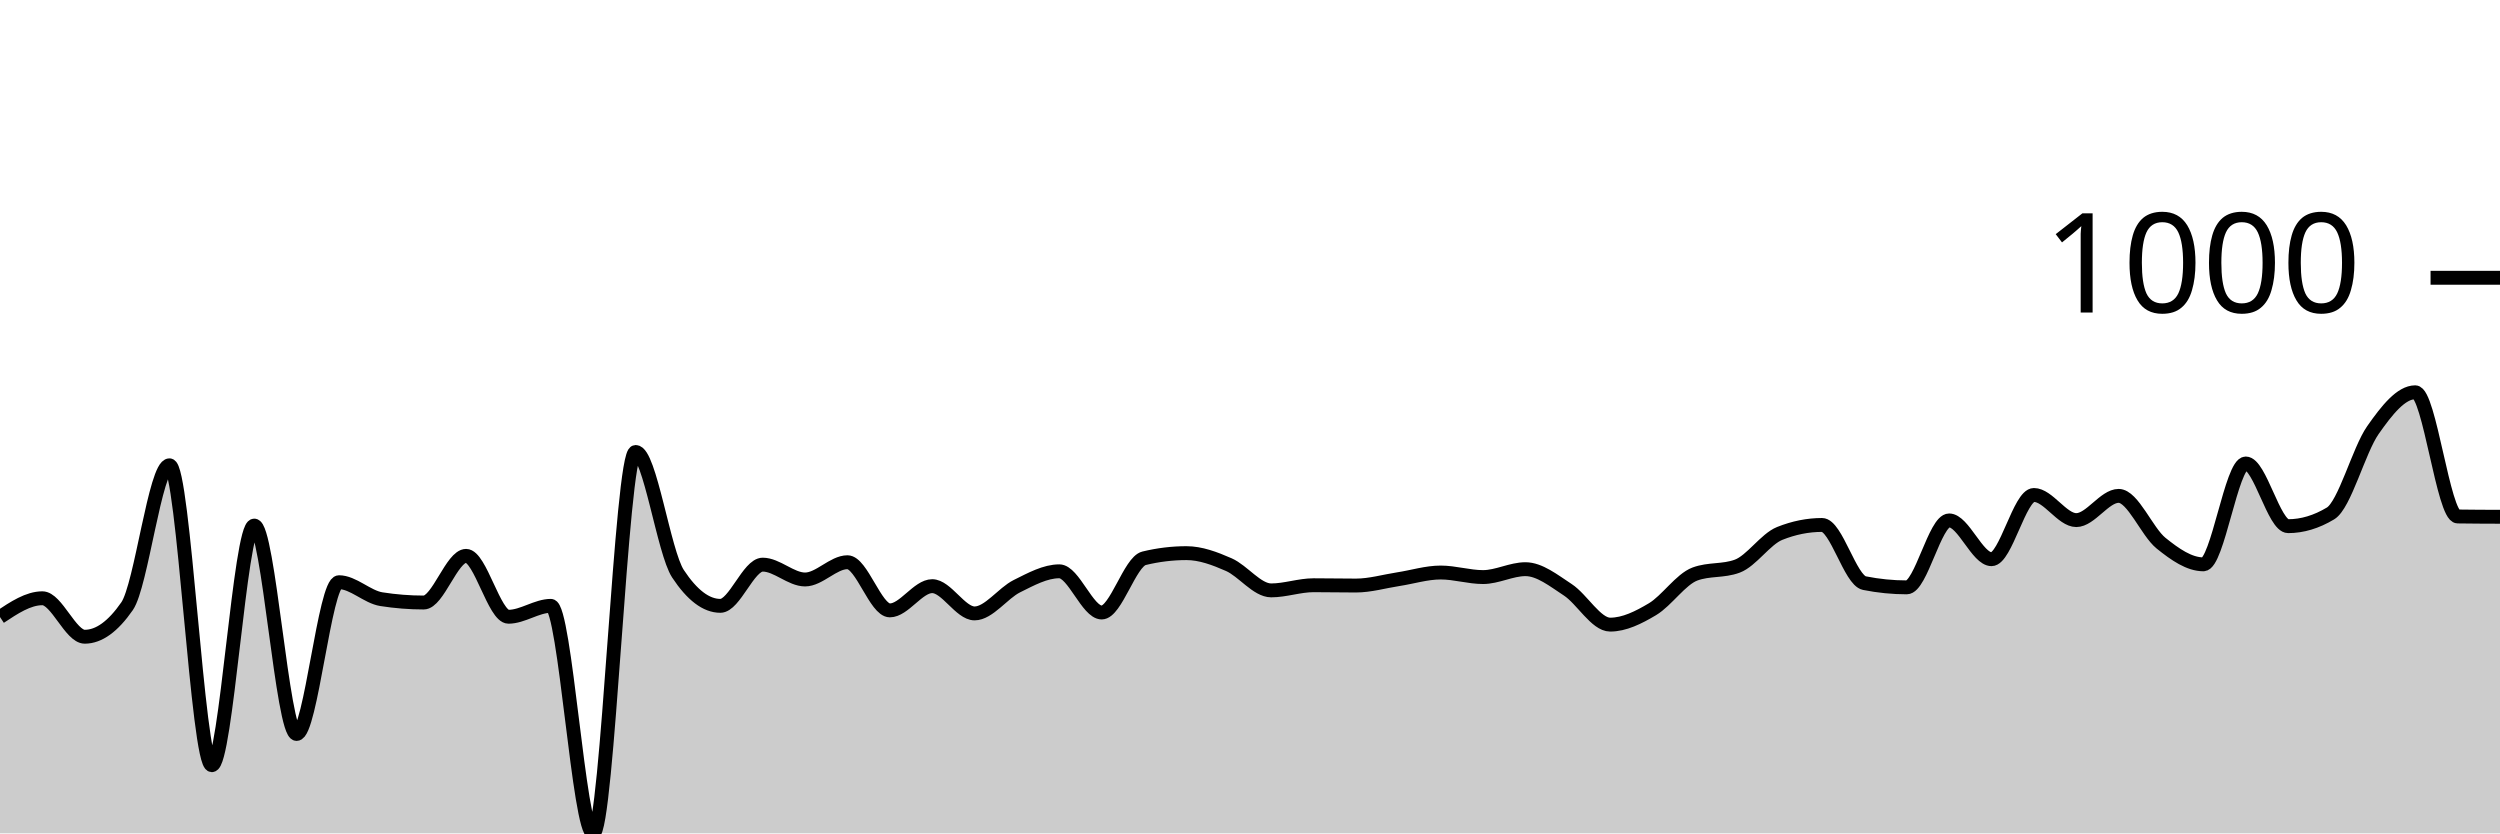
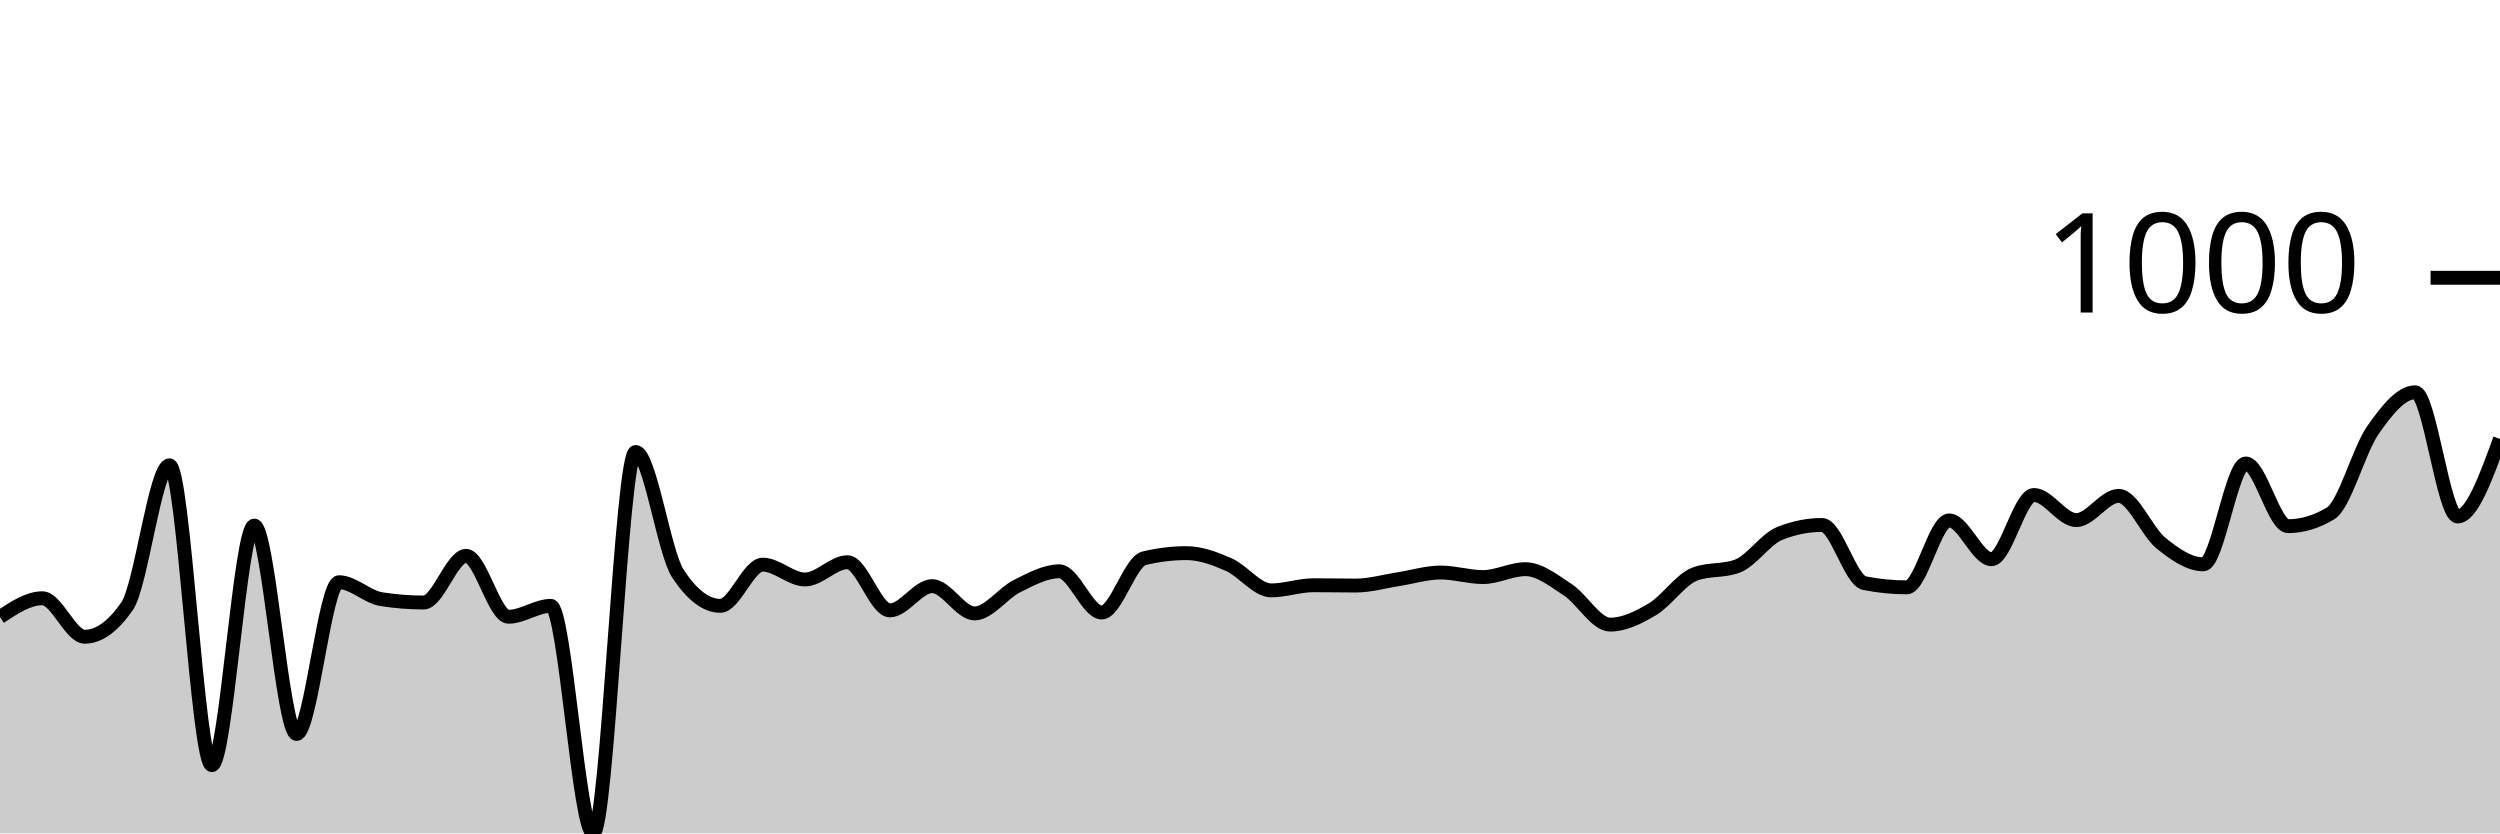
<svg xmlns="http://www.w3.org/2000/svg" viewBox="0 0 180 60">
  <g transform="translate(0,20)">
-     <path class="area" fill="rgba(0, 0, 0, 0.2)" d="M0,24.427C1.017,23.751,2.034,23.075,3.051,23.075C4.068,23.075,5.085,25.845,6.102,25.845C7.119,25.845,8.136,25.111,9.153,23.642C10.169,22.174,11.186,13.501,12.203,13.501C13.22,13.501,14.237,35.093,15.254,35.093C16.271,35.093,17.288,17.841,18.305,17.841C19.322,17.841,20.339,32.846,21.356,32.846C22.373,32.846,23.39,21.919,24.407,21.919C25.424,21.919,26.441,22.981,27.458,23.141C28.475,23.301,29.492,23.381,30.508,23.381C31.525,23.381,32.542,20.022,33.559,20.022C34.576,20.022,35.593,24.406,36.61,24.406C37.627,24.406,38.644,23.621,39.661,23.621C40.678,23.621,41.695,40,42.712,40C43.729,40,44.746,12.541,45.763,12.541C46.78,12.541,47.797,19.767,48.814,21.309C49.831,22.85,50.847,23.621,51.864,23.621C52.881,23.621,53.898,20.654,54.915,20.654C55.932,20.654,56.949,21.723,57.966,21.723C58.983,21.723,60,20.48,61.017,20.48C62.034,20.48,63.051,23.948,64.068,23.948C65.085,23.948,66.102,22.203,67.119,22.203C68.136,22.203,69.153,24.166,70.169,24.166C71.186,24.166,72.203,22.708,73.22,22.203C74.237,21.698,75.254,21.134,76.271,21.134C77.288,21.134,78.305,24.1,79.322,24.1C80.339,24.1,81.356,20.443,82.373,20.196C83.39,19.949,84.407,19.826,85.424,19.826C86.441,19.826,87.458,20.207,88.475,20.654C89.492,21.101,90.508,22.508,91.525,22.508C92.542,22.508,93.559,22.137,94.576,22.137C95.593,22.137,96.61,22.159,97.627,22.159C98.644,22.159,99.661,21.858,100.678,21.701C101.695,21.545,102.712,21.221,103.729,21.221C104.746,21.221,105.763,21.549,106.78,21.549C107.797,21.549,108.814,20.981,109.831,20.981C110.847,20.981,111.864,21.799,112.881,22.465C113.898,23.13,114.915,24.973,115.932,24.973C116.949,24.973,117.966,24.467,118.983,23.86C120,23.253,121.017,21.708,122.034,21.33C123.051,20.952,124.068,21.141,125.085,20.763C126.102,20.385,127.119,18.815,128.136,18.408C129.153,18.001,130.169,17.797,131.186,17.797C132.203,17.797,133.22,21.781,134.237,21.985C135.254,22.188,136.271,22.29,137.288,22.29C138.305,22.29,139.322,17.47,140.339,17.47C141.356,17.47,142.373,20.262,143.39,20.262C144.407,20.262,145.424,15.638,146.441,15.638C147.458,15.638,148.475,17.448,149.492,17.448C150.508,17.448,151.525,15.703,152.542,15.703C153.559,15.703,154.576,18.284,155.593,19.106C156.61,19.927,157.627,20.632,158.644,20.632C159.661,20.632,160.678,13.37,161.695,13.37C162.712,13.37,163.729,17.884,164.746,17.884C165.763,17.884,166.78,17.579,167.797,16.968C168.814,16.358,169.831,12.425,170.847,10.971C171.864,9.517,172.881,8.244,173.898,8.244C174.915,8.244,175.932,17.172,176.949,17.186C177.966,17.201,178.983,17.205,180,17.208L180,40C178.983,40,177.966,40,176.949,40C175.932,40,174.915,40,173.898,40C172.881,40,171.864,40,170.847,40C169.831,40,168.814,40,167.797,40C166.78,40,165.763,40,164.746,40C163.729,40,162.712,40,161.695,40C160.678,40,159.661,40,158.644,40C157.627,40,156.61,40,155.593,40C154.576,40,153.559,40,152.542,40C151.525,40,150.508,40,149.492,40C148.475,40,147.458,40,146.441,40C145.424,40,144.407,40,143.39,40C142.373,40,141.356,40,140.339,40C139.322,40,138.305,40,137.288,40C136.271,40,135.254,40,134.237,40C133.22,40,132.203,40,131.186,40C130.169,40,129.153,40,128.136,40C127.119,40,126.102,40,125.085,40C124.068,40,123.051,40,122.034,40C121.017,40,120,40,118.983,40C117.966,40,116.949,40,115.932,40C114.915,40,113.898,40,112.881,40C111.864,40,110.847,40,109.831,40C108.814,40,107.797,40,106.78,40C105.763,40,104.746,40,103.729,40C102.712,40,101.695,40,100.678,40C99.661,40,98.644,40,97.627,40C96.61,40,95.593,40,94.576,40C93.559,40,92.542,40,91.525,40C90.508,40,89.492,40,88.475,40C87.458,40,86.441,40,85.424,40C84.407,40,83.39,40,82.373,40C81.356,40,80.339,40,79.322,40C78.305,40,77.288,40,76.271,40C75.254,40,74.237,40,73.22,40C72.203,40,71.186,40,70.169,40C69.153,40,68.136,40,67.119,40C66.102,40,65.085,40,64.068,40C63.051,40,62.034,40,61.017,40C60,40,58.983,40,57.966,40C56.949,40,55.932,40,54.915,40C53.898,40,52.881,40,51.864,40C50.847,40,49.831,40,48.814,40C47.797,40,46.78,40,45.763,40C44.746,40,43.729,40,42.712,40C41.695,40,40.678,40,39.661,40C38.644,40,37.627,40,36.61,40C35.593,40,34.576,40,33.559,40C32.542,40,31.525,40,30.508,40C29.492,40,28.475,40,27.458,40C26.441,40,25.424,40,24.407,40C23.39,40,22.373,40,21.356,40C20.339,40,19.322,40,18.305,40C17.288,40,16.271,40,15.254,40C14.237,40,13.22,40,12.203,40C11.186,40,10.169,40,9.153,40C8.136,40,7.119,40,6.102,40C5.085,40,4.068,40,3.051,40C2.034,40,1.017,40,0,40Z" />
-     <path class="line" stroke="black" fill="none" d="M0,24.427C1.017,23.751,2.034,23.075,3.051,23.075C4.068,23.075,5.085,25.845,6.102,25.845C7.119,25.845,8.136,25.111,9.153,23.642C10.169,22.174,11.186,13.501,12.203,13.501C13.22,13.501,14.237,35.093,15.254,35.093C16.271,35.093,17.288,17.841,18.305,17.841C19.322,17.841,20.339,32.846,21.356,32.846C22.373,32.846,23.39,21.919,24.407,21.919C25.424,21.919,26.441,22.981,27.458,23.141C28.475,23.301,29.492,23.381,30.508,23.381C31.525,23.381,32.542,20.022,33.559,20.022C34.576,20.022,35.593,24.406,36.61,24.406C37.627,24.406,38.644,23.621,39.661,23.621C40.678,23.621,41.695,40,42.712,40C43.729,40,44.746,12.541,45.763,12.541C46.78,12.541,47.797,19.767,48.814,21.309C49.831,22.85,50.847,23.621,51.864,23.621C52.881,23.621,53.898,20.654,54.915,20.654C55.932,20.654,56.949,21.723,57.966,21.723C58.983,21.723,60,20.48,61.017,20.48C62.034,20.48,63.051,23.948,64.068,23.948C65.085,23.948,66.102,22.203,67.119,22.203C68.136,22.203,69.153,24.166,70.169,24.166C71.186,24.166,72.203,22.708,73.22,22.203C74.237,21.698,75.254,21.134,76.271,21.134C77.288,21.134,78.305,24.1,79.322,24.1C80.339,24.1,81.356,20.443,82.373,20.196C83.39,19.949,84.407,19.826,85.424,19.826C86.441,19.826,87.458,20.207,88.475,20.654C89.492,21.101,90.508,22.508,91.525,22.508C92.542,22.508,93.559,22.137,94.576,22.137C95.593,22.137,96.61,22.159,97.627,22.159C98.644,22.159,99.661,21.858,100.678,21.701C101.695,21.545,102.712,21.221,103.729,21.221C104.746,21.221,105.763,21.549,106.78,21.549C107.797,21.549,108.814,20.981,109.831,20.981C110.847,20.981,111.864,21.799,112.881,22.465C113.898,23.13,114.915,24.973,115.932,24.973C116.949,24.973,117.966,24.467,118.983,23.86C120,23.253,121.017,21.708,122.034,21.33C123.051,20.952,124.068,21.141,125.085,20.763C126.102,20.385,127.119,18.815,128.136,18.408C129.153,18.001,130.169,17.797,131.186,17.797C132.203,17.797,133.22,21.781,134.237,21.985C135.254,22.188,136.271,22.29,137.288,22.29C138.305,22.29,139.322,17.47,140.339,17.47C141.356,17.47,142.373,20.262,143.39,20.262C144.407,20.262,145.424,15.638,146.441,15.638C147.458,15.638,148.475,17.448,149.492,17.448C150.508,17.448,151.525,15.703,152.542,15.703C153.559,15.703,154.576,18.284,155.593,19.106C156.61,19.927,157.627,20.632,158.644,20.632C159.661,20.632,160.678,13.37,161.695,13.37C162.712,13.37,163.729,17.884,164.746,17.884C165.763,17.884,166.78,17.579,167.797,16.968C168.814,16.358,169.831,12.425,170.847,10.971C171.864,9.517,172.881,8.244,173.898,8.244C174.915,8.244,175.932,17.172,176.949,17.186C177.966,17.201,178.983,17.205,180,17.208" />
+     <path class="area" fill="rgba(0, 0, 0, 0.2)" d="M0,24.427C1.017,23.751,2.034,23.075,3.051,23.075C4.068,23.075,5.085,25.845,6.102,25.845C7.119,25.845,8.136,25.111,9.153,23.642C10.169,22.174,11.186,13.501,12.203,13.501C13.22,13.501,14.237,35.093,15.254,35.093C16.271,35.093,17.288,17.841,18.305,17.841C19.322,17.841,20.339,32.846,21.356,32.846C22.373,32.846,23.39,21.919,24.407,21.919C25.424,21.919,26.441,22.981,27.458,23.141C28.475,23.301,29.492,23.381,30.508,23.381C31.525,23.381,32.542,20.022,33.559,20.022C34.576,20.022,35.593,24.406,36.61,24.406C37.627,24.406,38.644,23.621,39.661,23.621C40.678,23.621,41.695,40,42.712,40C43.729,40,44.746,12.541,45.763,12.541C46.78,12.541,47.797,19.767,48.814,21.309C49.831,22.85,50.847,23.621,51.864,23.621C52.881,23.621,53.898,20.654,54.915,20.654C55.932,20.654,56.949,21.723,57.966,21.723C58.983,21.723,60,20.48,61.017,20.48C62.034,20.48,63.051,23.948,64.068,23.948C65.085,23.948,66.102,22.203,67.119,22.203C68.136,22.203,69.153,24.166,70.169,24.166C71.186,24.166,72.203,22.708,73.22,22.203C74.237,21.698,75.254,21.134,76.271,21.134C77.288,21.134,78.305,24.1,79.322,24.1C80.339,24.1,81.356,20.443,82.373,20.196C83.39,19.949,84.407,19.826,85.424,19.826C86.441,19.826,87.458,20.207,88.475,20.654C89.492,21.101,90.508,22.508,91.525,22.508C92.542,22.508,93.559,22.137,94.576,22.137C95.593,22.137,96.61,22.159,97.627,22.159C98.644,22.159,99.661,21.858,100.678,21.701C101.695,21.545,102.712,21.221,103.729,21.221C104.746,21.221,105.763,21.549,106.78,21.549C107.797,21.549,108.814,20.981,109.831,20.981C110.847,20.981,111.864,21.799,112.881,22.465C113.898,23.13,114.915,24.973,115.932,24.973C116.949,24.973,117.966,24.467,118.983,23.86C120,23.253,121.017,21.708,122.034,21.33C123.051,20.952,124.068,21.141,125.085,20.763C126.102,20.385,127.119,18.815,128.136,18.408C129.153,18.001,130.169,17.797,131.186,17.797C132.203,17.797,133.22,21.781,134.237,21.985C135.254,22.188,136.271,22.29,137.288,22.29C138.305,22.29,139.322,17.47,140.339,17.47C141.356,17.47,142.373,20.262,143.39,20.262C144.407,20.262,145.424,15.638,146.441,15.638C147.458,15.638,148.475,17.448,149.492,17.448C150.508,17.448,151.525,15.703,152.542,15.703C153.559,15.703,154.576,18.284,155.593,19.106C156.61,19.927,157.627,20.632,158.644,20.632C159.661,20.632,160.678,13.37,161.695,13.37C162.712,13.37,163.729,17.884,164.746,17.884C165.763,17.884,166.78,17.579,167.797,16.968C168.814,16.358,169.831,12.425,170.847,10.971C171.864,9.517,172.881,8.244,173.898,8.244C174.915,8.244,175.932,17.186,176.949,17.186C177.966,17.186,178.983,14.395,180,11.603L180,40C178.983,40,177.966,40,176.949,40C175.932,40,174.915,40,173.898,40C172.881,40,171.864,40,170.847,40C169.831,40,168.814,40,167.797,40C166.78,40,165.763,40,164.746,40C163.729,40,162.712,40,161.695,40C160.678,40,159.661,40,158.644,40C157.627,40,156.61,40,155.593,40C154.576,40,153.559,40,152.542,40C151.525,40,150.508,40,149.492,40C148.475,40,147.458,40,146.441,40C145.424,40,144.407,40,143.39,40C142.373,40,141.356,40,140.339,40C139.322,40,138.305,40,137.288,40C136.271,40,135.254,40,134.237,40C133.22,40,132.203,40,131.186,40C130.169,40,129.153,40,128.136,40C127.119,40,126.102,40,125.085,40C124.068,40,123.051,40,122.034,40C121.017,40,120,40,118.983,40C117.966,40,116.949,40,115.932,40C114.915,40,113.898,40,112.881,40C111.864,40,110.847,40,109.831,40C108.814,40,107.797,40,106.78,40C105.763,40,104.746,40,103.729,40C102.712,40,101.695,40,100.678,40C99.661,40,98.644,40,97.627,40C96.61,40,95.593,40,94.576,40C93.559,40,92.542,40,91.525,40C90.508,40,89.492,40,88.475,40C87.458,40,86.441,40,85.424,40C84.407,40,83.39,40,82.373,40C81.356,40,80.339,40,79.322,40C78.305,40,77.288,40,76.271,40C75.254,40,74.237,40,73.22,40C72.203,40,71.186,40,70.169,40C69.153,40,68.136,40,67.119,40C66.102,40,65.085,40,64.068,40C63.051,40,62.034,40,61.017,40C60,40,58.983,40,57.966,40C56.949,40,55.932,40,54.915,40C53.898,40,52.881,40,51.864,40C50.847,40,49.831,40,48.814,40C47.797,40,46.78,40,45.763,40C44.746,40,43.729,40,42.712,40C41.695,40,40.678,40,39.661,40C38.644,40,37.627,40,36.61,40C35.593,40,34.576,40,33.559,40C32.542,40,31.525,40,30.508,40C29.492,40,28.475,40,27.458,40C26.441,40,25.424,40,24.407,40C23.39,40,22.373,40,21.356,40C20.339,40,19.322,40,18.305,40C17.288,40,16.271,40,15.254,40C14.237,40,13.22,40,12.203,40C11.186,40,10.169,40,9.153,40C8.136,40,7.119,40,6.102,40C5.085,40,4.068,40,3.051,40C2.034,40,1.017,40,0,40Z" />
+     <path class="line" stroke="black" fill="none" d="M0,24.427C1.017,23.751,2.034,23.075,3.051,23.075C4.068,23.075,5.085,25.845,6.102,25.845C7.119,25.845,8.136,25.111,9.153,23.642C10.169,22.174,11.186,13.501,12.203,13.501C13.22,13.501,14.237,35.093,15.254,35.093C16.271,35.093,17.288,17.841,18.305,17.841C19.322,17.841,20.339,32.846,21.356,32.846C22.373,32.846,23.39,21.919,24.407,21.919C25.424,21.919,26.441,22.981,27.458,23.141C28.475,23.301,29.492,23.381,30.508,23.381C31.525,23.381,32.542,20.022,33.559,20.022C34.576,20.022,35.593,24.406,36.61,24.406C37.627,24.406,38.644,23.621,39.661,23.621C40.678,23.621,41.695,40,42.712,40C43.729,40,44.746,12.541,45.763,12.541C46.78,12.541,47.797,19.767,48.814,21.309C49.831,22.85,50.847,23.621,51.864,23.621C52.881,23.621,53.898,20.654,54.915,20.654C55.932,20.654,56.949,21.723,57.966,21.723C58.983,21.723,60,20.48,61.017,20.48C62.034,20.48,63.051,23.948,64.068,23.948C65.085,23.948,66.102,22.203,67.119,22.203C68.136,22.203,69.153,24.166,70.169,24.166C71.186,24.166,72.203,22.708,73.22,22.203C74.237,21.698,75.254,21.134,76.271,21.134C77.288,21.134,78.305,24.1,79.322,24.1C80.339,24.1,81.356,20.443,82.373,20.196C83.39,19.949,84.407,19.826,85.424,19.826C86.441,19.826,87.458,20.207,88.475,20.654C89.492,21.101,90.508,22.508,91.525,22.508C92.542,22.508,93.559,22.137,94.576,22.137C95.593,22.137,96.61,22.159,97.627,22.159C98.644,22.159,99.661,21.858,100.678,21.701C101.695,21.545,102.712,21.221,103.729,21.221C104.746,21.221,105.763,21.549,106.78,21.549C107.797,21.549,108.814,20.981,109.831,20.981C110.847,20.981,111.864,21.799,112.881,22.465C113.898,23.13,114.915,24.973,115.932,24.973C116.949,24.973,117.966,24.467,118.983,23.86C120,23.253,121.017,21.708,122.034,21.33C123.051,20.952,124.068,21.141,125.085,20.763C126.102,20.385,127.119,18.815,128.136,18.408C129.153,18.001,130.169,17.797,131.186,17.797C132.203,17.797,133.22,21.781,134.237,21.985C135.254,22.188,136.271,22.29,137.288,22.29C138.305,22.29,139.322,17.47,140.339,17.47C141.356,17.47,142.373,20.262,143.39,20.262C144.407,20.262,145.424,15.638,146.441,15.638C147.458,15.638,148.475,17.448,149.492,17.448C150.508,17.448,151.525,15.703,152.542,15.703C153.559,15.703,154.576,18.284,155.593,19.106C156.61,19.927,157.627,20.632,158.644,20.632C159.661,20.632,160.678,13.37,161.695,13.37C162.712,13.37,163.729,17.884,164.746,17.884C165.763,17.884,166.78,17.579,167.797,16.968C168.814,16.358,169.831,12.425,170.847,10.971C171.864,9.517,172.881,8.244,173.898,8.244C174.915,8.244,175.932,17.186,176.949,17.186C177.966,17.186,178.983,14.395,180,11.603" />
    <path class="axis-ceiling" stroke-width="1" stroke="black" fill="none" d="M175,0L180,0" />
    <text class="axis-ceiling-label" font-family="sans-serif" text-anchor="end" font-size="10px" x="170" y="2.5">1000</text>
  </g>
</svg>
